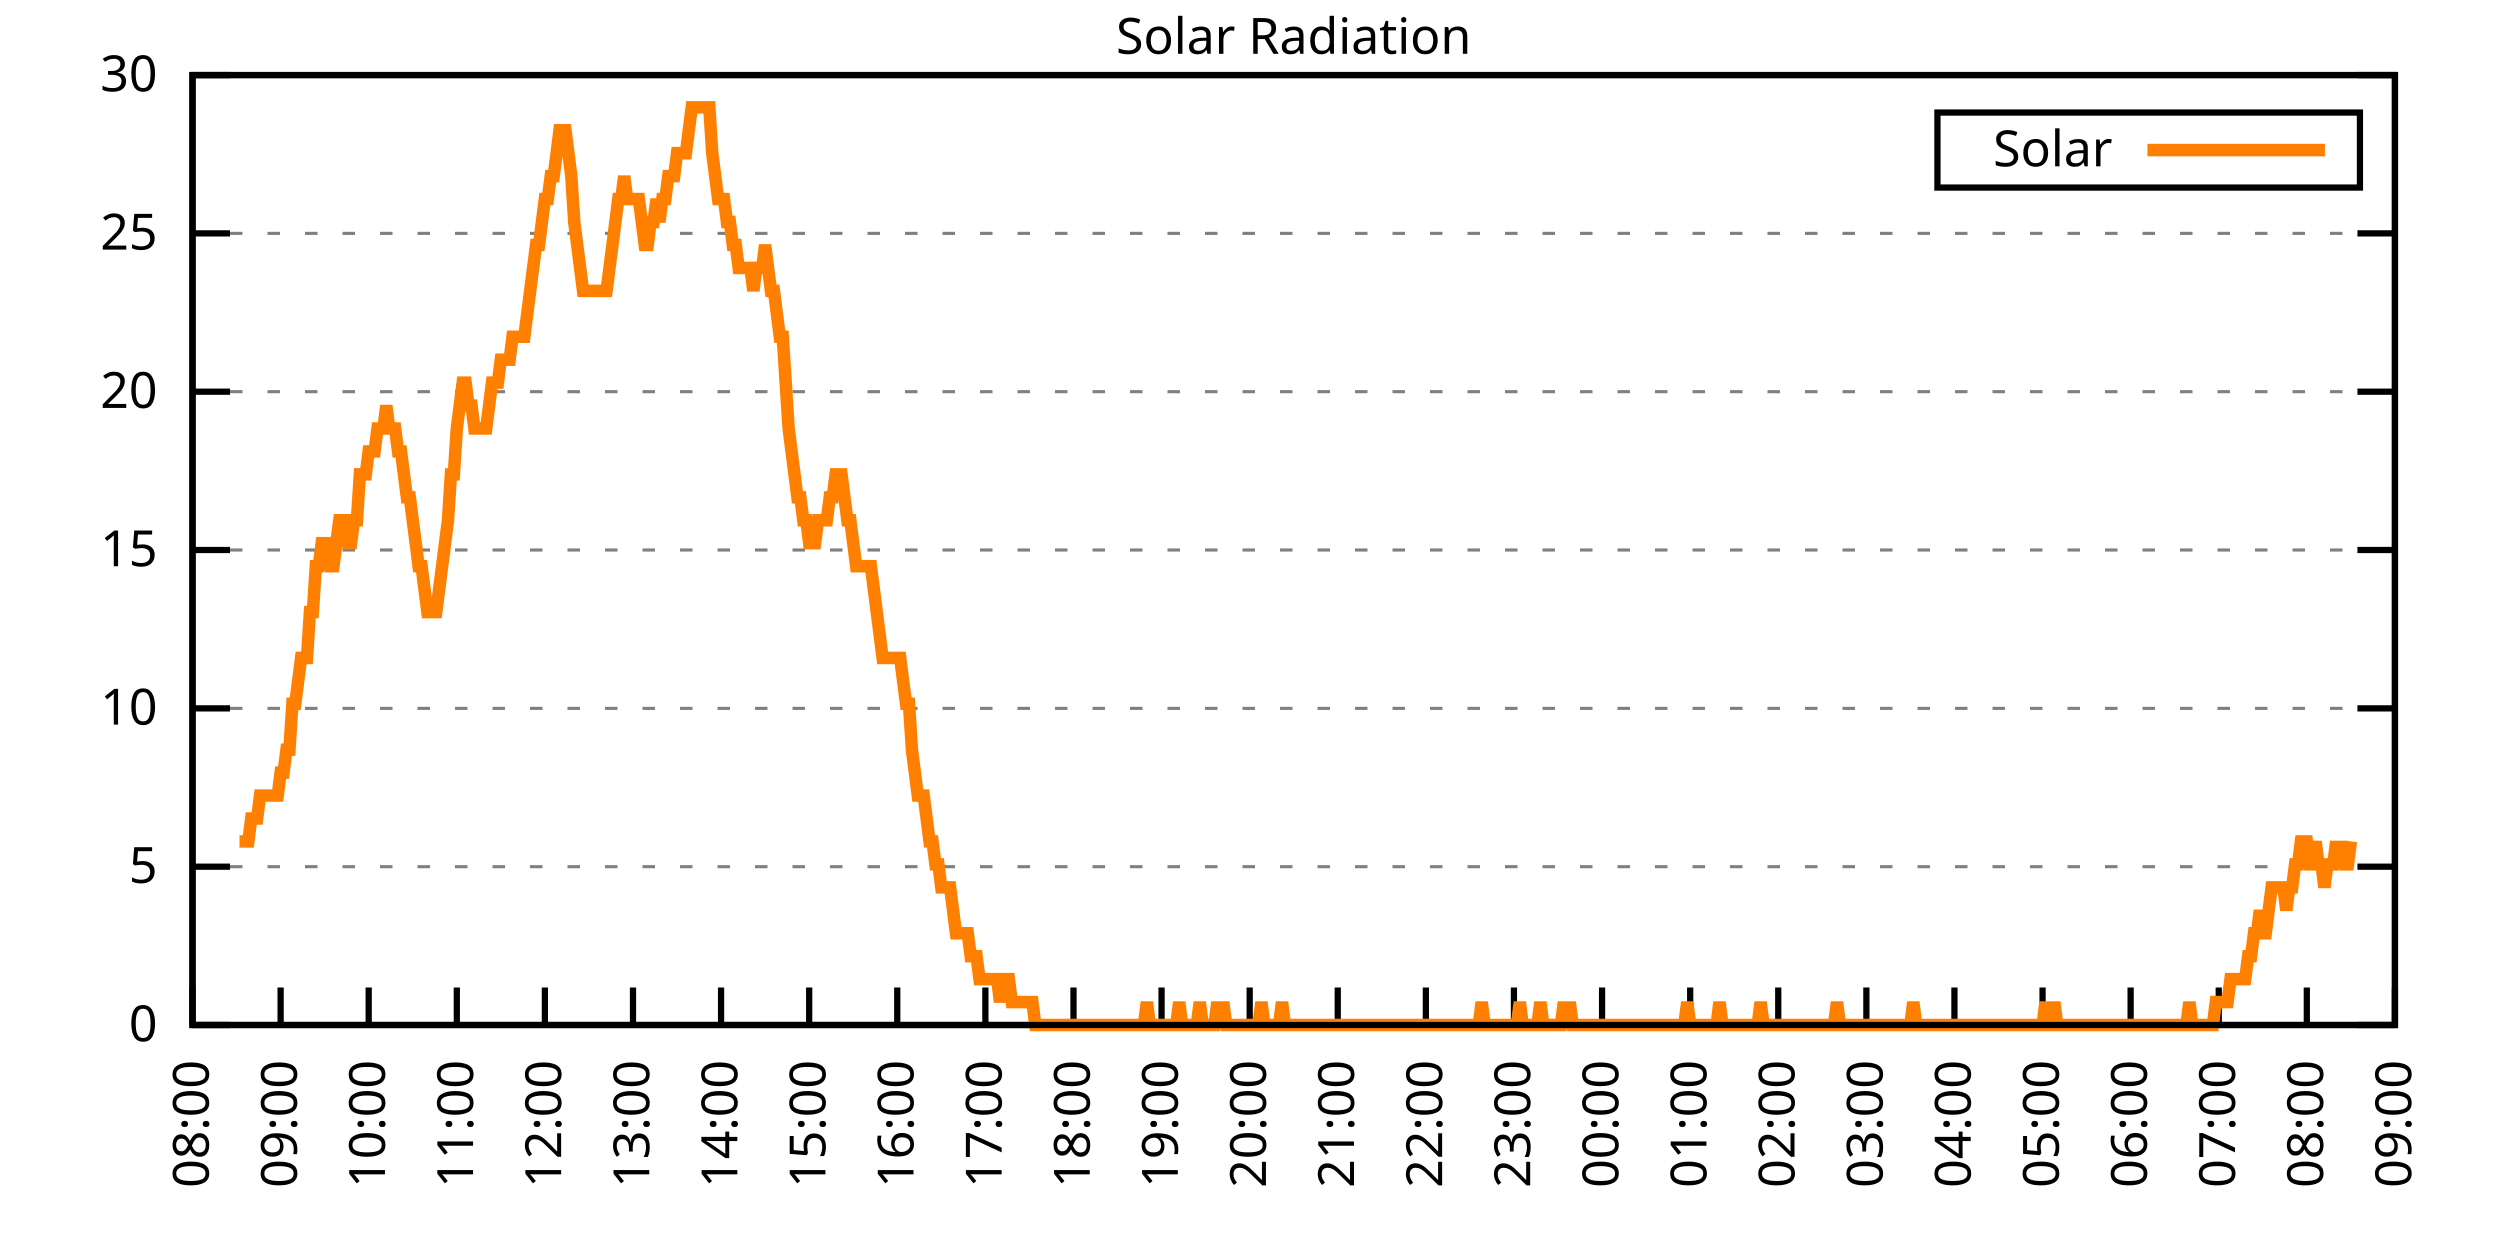
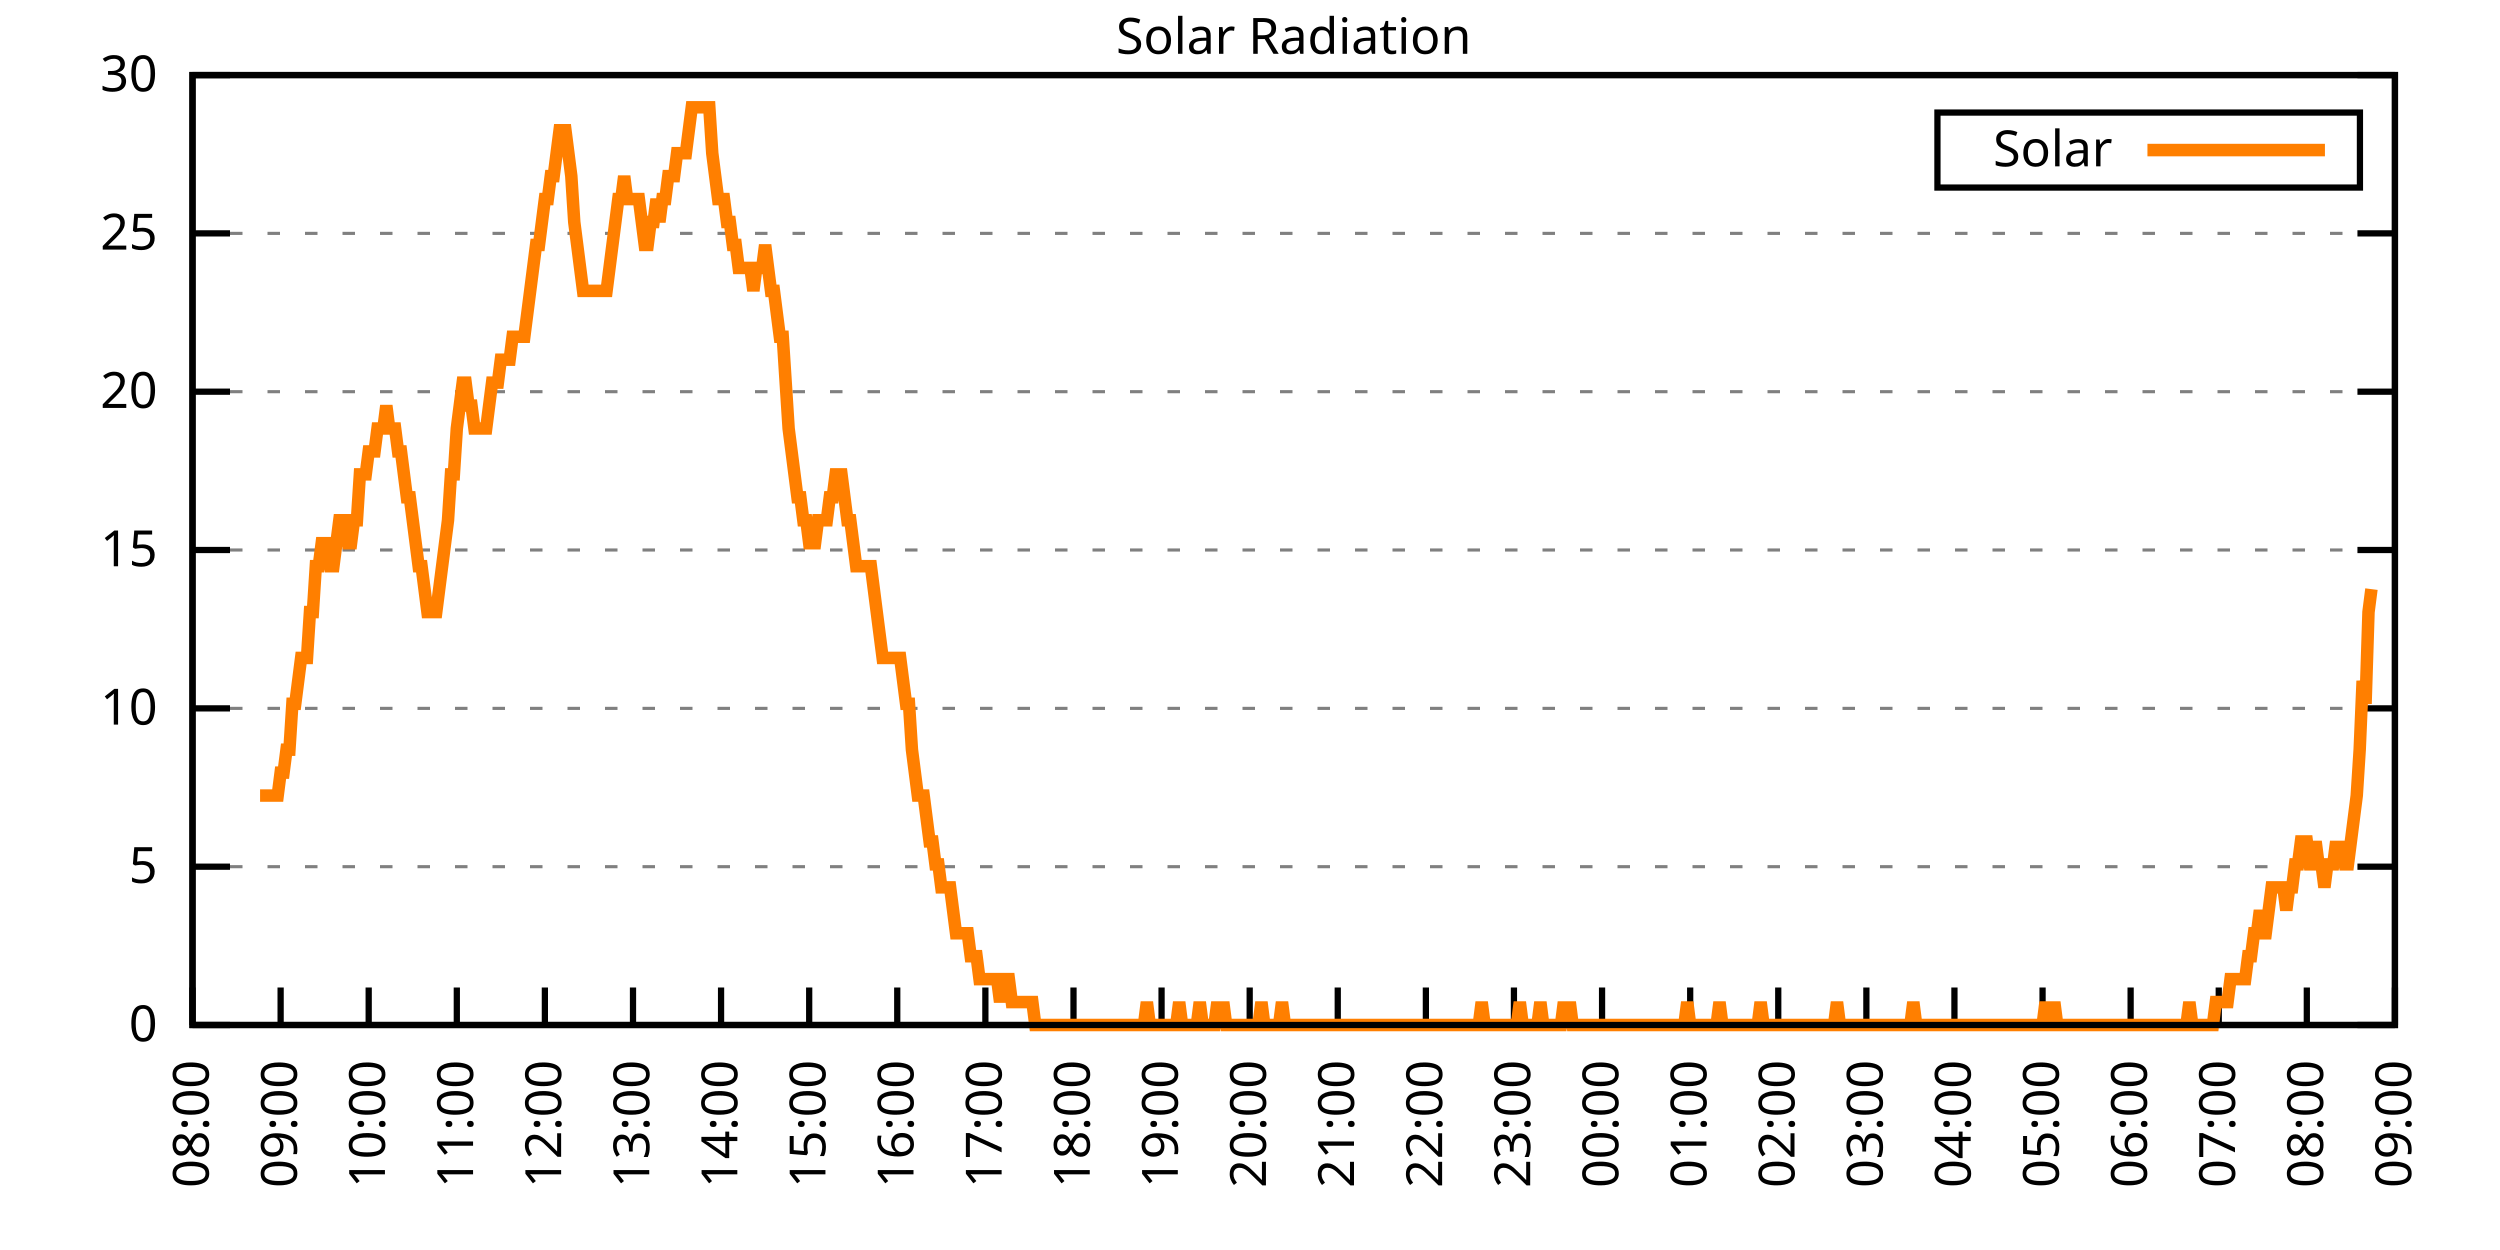
<svg xmlns="http://www.w3.org/2000/svg" xmlns:xlink="http://www.w3.org/1999/xlink" width="400" height="200" viewBox="0 0 400 200">
  <g id="gnuplot_canvas">
    <rect x="0" y="0" width="400" height="200" fill="none" />
    <defs>
      <circle id="gpDot" r="0.5" stroke-width="0.5" stroke="currentColor" />
      <path id="gpPt0" stroke-width="0.333" stroke="currentColor" d="M-1,0 h2 M0,-1 v2" />
      <path id="gpPt1" stroke-width="0.333" stroke="currentColor" d="M-1,-1 L1,1 M1,-1 L-1,1" />
      <path id="gpPt2" stroke-width="0.333" stroke="currentColor" d="M-1,0 L1,0 M0,-1 L0,1 M-1,-1 L1,1 M-1,1 L1,-1" />
      <rect id="gpPt3" stroke-width="0.333" stroke="currentColor" x="-1" y="-1" width="2" height="2" />
      <rect id="gpPt4" stroke-width="0.333" stroke="currentColor" fill="currentColor" x="-1" y="-1" width="2" height="2" />
      <circle id="gpPt5" stroke-width="0.333" stroke="currentColor" cx="0" cy="0" r="1" />
      <use xlink:href="#gpPt5" id="gpPt6" fill="currentColor" stroke="none" />
      <path id="gpPt7" stroke-width="0.333" stroke="currentColor" d="M0,-1.33 L-1.33,0.67 L1.33,0.67 z" />
      <use xlink:href="#gpPt7" id="gpPt8" fill="currentColor" stroke="none" />
      <use xlink:href="#gpPt7" id="gpPt9" stroke="currentColor" transform="rotate(180)" />
      <use xlink:href="#gpPt9" id="gpPt10" fill="currentColor" stroke="none" />
      <use xlink:href="#gpPt3" id="gpPt11" stroke="currentColor" transform="rotate(45)" />
      <use xlink:href="#gpPt11" id="gpPt12" fill="currentColor" stroke="none" />
      <path id="gpPt13" stroke-width="0.333" stroke="currentColor" d="M0,1.330 L1.265,0.411 L0.782,-1.067 L-0.782,-1.076 L-1.265,0.411 z" />
      <use xlink:href="#gpPt13" id="gpPt14" fill="currentColor" stroke="none" />
      <filter id="textbox" filterUnits="objectBoundingBox" x="0" y="0" height="1" width="1">
        <feFlood flood-color="white" flood-opacity="1" result="bgnd" />
        <feComposite in="SourceGraphic" in2="bgnd" operator="atop" />
      </filter>
      <filter id="greybox" filterUnits="objectBoundingBox" x="0" y="0" height="1" width="1">
        <feFlood flood-color="lightgrey" flood-opacity="1" result="grey" />
        <feComposite in="SourceGraphic" in2="grey" operator="atop" />
      </filter>
    </defs>
    <g fill="none" color="white" stroke="currentColor" stroke-width="1.00" stroke-linecap="butt" stroke-linejoin="miter">
</g>
    <g fill="none" color="black" stroke="currentColor" stroke-width="1.00" stroke-linecap="butt" stroke-linejoin="miter">
      <g stroke="none" shape-rendering="crispEdges">
        <polygon fill="rgb(255, 255, 255)" points="30.80,164.00 383.18,164.00 383.18,12.02 30.80,12.02 " />
      </g>
    </g>
    <g fill="none" color="black" stroke="currentColor" stroke-width="1.00" stroke-linecap="butt" stroke-linejoin="miter">
</g>
    <g fill="none" color="black" stroke="black" stroke-width="0.50" stroke-linecap="butt" stroke-linejoin="miter">
</g>
    <g fill="none" color="gray" stroke="currentColor" stroke-width="0.50" stroke-linecap="butt" stroke-linejoin="miter">
      <path stroke="gray" stroke-dasharray="2,4" class="gridline" d="M30.80,164.00 L383.19,164.00  " />
    </g>
    <g fill="none" color="gray" stroke="gray" stroke-width="1.00" stroke-linecap="butt" stroke-linejoin="miter">
</g>
    <g fill="none" color="black" stroke="currentColor" stroke-width="1.00" stroke-linecap="butt" stroke-linejoin="miter">
      <path stroke="black" d="M30.80,164.00 L36.80,164.00 M383.19,164.00 L377.19,164.00  " />
      <g transform="translate(25.20,166.60)" stroke="none" fill="black" font-family="Sans" font-size="8.00" text-anchor="end">
        <text>
          <tspan font-family="Sans"> 0</tspan>
        </text>
      </g>
    </g>
    <g fill="none" color="black" stroke="currentColor" stroke-width="1.00" stroke-linecap="butt" stroke-linejoin="miter">
</g>
    <g fill="none" color="black" stroke="black" stroke-width="0.50" stroke-linecap="butt" stroke-linejoin="miter">
</g>
    <g fill="none" color="gray" stroke="currentColor" stroke-width="0.50" stroke-linecap="butt" stroke-linejoin="miter">
      <path stroke="gray" stroke-dasharray="2,4" class="gridline" d="M30.80,138.67 L383.19,138.67  " />
    </g>
    <g fill="none" color="gray" stroke="gray" stroke-width="1.00" stroke-linecap="butt" stroke-linejoin="miter">
</g>
    <g fill="none" color="black" stroke="currentColor" stroke-width="1.00" stroke-linecap="butt" stroke-linejoin="miter">
      <path stroke="black" d="M30.80,138.67 L36.80,138.67 M383.19,138.67 L377.19,138.67  " />
      <g transform="translate(25.20,141.27)" stroke="none" fill="black" font-family="Sans" font-size="8.00" text-anchor="end">
        <text>
          <tspan font-family="Sans"> 5</tspan>
        </text>
      </g>
    </g>
    <g fill="none" color="black" stroke="currentColor" stroke-width="1.00" stroke-linecap="butt" stroke-linejoin="miter">
</g>
    <g fill="none" color="black" stroke="black" stroke-width="0.50" stroke-linecap="butt" stroke-linejoin="miter">
</g>
    <g fill="none" color="gray" stroke="currentColor" stroke-width="0.50" stroke-linecap="butt" stroke-linejoin="miter">
      <path stroke="gray" stroke-dasharray="2,4" class="gridline" d="M30.80,113.34 L383.19,113.34  " />
    </g>
    <g fill="none" color="gray" stroke="gray" stroke-width="1.00" stroke-linecap="butt" stroke-linejoin="miter">
</g>
    <g fill="none" color="black" stroke="currentColor" stroke-width="1.00" stroke-linecap="butt" stroke-linejoin="miter">
      <path stroke="black" d="M30.80,113.34 L36.80,113.34 M383.19,113.34 L377.19,113.34  " />
      <g transform="translate(25.20,115.94)" stroke="none" fill="black" font-family="Sans" font-size="8.00" text-anchor="end">
        <text>
          <tspan font-family="Sans"> 10</tspan>
        </text>
      </g>
    </g>
    <g fill="none" color="black" stroke="currentColor" stroke-width="1.00" stroke-linecap="butt" stroke-linejoin="miter">
</g>
    <g fill="none" color="black" stroke="black" stroke-width="0.50" stroke-linecap="butt" stroke-linejoin="miter">
</g>
    <g fill="none" color="gray" stroke="currentColor" stroke-width="0.50" stroke-linecap="butt" stroke-linejoin="miter">
      <path stroke="gray" stroke-dasharray="2,4" class="gridline" d="M30.80,88.00 L383.19,88.00  " />
    </g>
    <g fill="none" color="gray" stroke="gray" stroke-width="1.00" stroke-linecap="butt" stroke-linejoin="miter">
</g>
    <g fill="none" color="black" stroke="currentColor" stroke-width="1.00" stroke-linecap="butt" stroke-linejoin="miter">
      <path stroke="black" d="M30.80,88.00 L36.80,88.00 M383.19,88.00 L377.19,88.00  " />
      <g transform="translate(25.20,90.60)" stroke="none" fill="black" font-family="Sans" font-size="8.00" text-anchor="end">
        <text>
          <tspan font-family="Sans"> 15</tspan>
        </text>
      </g>
    </g>
    <g fill="none" color="black" stroke="currentColor" stroke-width="1.00" stroke-linecap="butt" stroke-linejoin="miter">
</g>
    <g fill="none" color="black" stroke="black" stroke-width="0.50" stroke-linecap="butt" stroke-linejoin="miter">
</g>
    <g fill="none" color="gray" stroke="currentColor" stroke-width="0.50" stroke-linecap="butt" stroke-linejoin="miter">
      <path stroke="gray" stroke-dasharray="2,4" class="gridline" d="M30.80,62.67 L383.19,62.67  " />
    </g>
    <g fill="none" color="gray" stroke="gray" stroke-width="1.00" stroke-linecap="butt" stroke-linejoin="miter">
</g>
    <g fill="none" color="black" stroke="currentColor" stroke-width="1.00" stroke-linecap="butt" stroke-linejoin="miter">
      <path stroke="black" d="M30.80,62.67 L36.80,62.67 M383.19,62.67 L377.19,62.67  " />
      <g transform="translate(25.20,65.27)" stroke="none" fill="black" font-family="Sans" font-size="8.00" text-anchor="end">
        <text>
          <tspan font-family="Sans"> 20</tspan>
        </text>
      </g>
    </g>
    <g fill="none" color="black" stroke="currentColor" stroke-width="1.00" stroke-linecap="butt" stroke-linejoin="miter">
</g>
    <g fill="none" color="black" stroke="black" stroke-width="0.50" stroke-linecap="butt" stroke-linejoin="miter">
</g>
    <g fill="none" color="gray" stroke="currentColor" stroke-width="0.50" stroke-linecap="butt" stroke-linejoin="miter">
      <path stroke="gray" stroke-dasharray="2,4" class="gridline" d="M30.80,37.34 L383.19,37.34  " />
    </g>
    <g fill="none" color="gray" stroke="gray" stroke-width="1.00" stroke-linecap="butt" stroke-linejoin="miter">
</g>
    <g fill="none" color="black" stroke="currentColor" stroke-width="1.00" stroke-linecap="butt" stroke-linejoin="miter">
      <path stroke="black" d="M30.80,37.34 L36.80,37.34 M383.19,37.34 L377.19,37.34  " />
      <g transform="translate(25.20,39.94)" stroke="none" fill="black" font-family="Sans" font-size="8.00" text-anchor="end">
        <text>
          <tspan font-family="Sans"> 25</tspan>
        </text>
      </g>
    </g>
    <g fill="none" color="black" stroke="currentColor" stroke-width="1.00" stroke-linecap="butt" stroke-linejoin="miter">
</g>
    <g fill="none" color="black" stroke="black" stroke-width="0.50" stroke-linecap="butt" stroke-linejoin="miter">
</g>
    <g fill="none" color="gray" stroke="currentColor" stroke-width="0.50" stroke-linecap="butt" stroke-linejoin="miter">
      <path stroke="gray" stroke-dasharray="2,4" class="gridline" d="M30.80,12.01 L383.19,12.01  " />
    </g>
    <g fill="none" color="gray" stroke="gray" stroke-width="1.00" stroke-linecap="butt" stroke-linejoin="miter">
</g>
    <g fill="none" color="black" stroke="currentColor" stroke-width="1.00" stroke-linecap="butt" stroke-linejoin="miter">
      <path stroke="black" d="M30.80,12.01 L36.80,12.01 M383.19,12.01 L377.19,12.01  " />
      <g transform="translate(25.20,14.61)" stroke="none" fill="black" font-family="Sans" font-size="8.00" text-anchor="end">
        <text>
          <tspan font-family="Sans"> 30</tspan>
        </text>
      </g>
    </g>
    <g fill="none" color="black" stroke="currentColor" stroke-width="1.00" stroke-linecap="butt" stroke-linejoin="miter">
      <path stroke="black" d="M30.80,164.00 L30.80,158.00  " />
      <g transform="translate(33.40,169.60) rotate(270.00)" stroke="none" fill="black" font-family="Sans" font-size="8.00" text-anchor="end">
        <text>
          <tspan font-family="Sans">08:00</tspan>
        </text>
      </g>
    </g>
    <g fill="none" color="black" stroke="currentColor" stroke-width="1.00" stroke-linecap="butt" stroke-linejoin="miter">
      <path stroke="black" d="M44.90,164.00 L44.90,158.00  " />
      <g transform="translate(47.50,169.60) rotate(270.00)" stroke="none" fill="black" font-family="Sans" font-size="8.00" text-anchor="end">
        <text>
          <tspan font-family="Sans">09:00</tspan>
        </text>
      </g>
    </g>
    <g fill="none" color="black" stroke="currentColor" stroke-width="1.00" stroke-linecap="butt" stroke-linejoin="miter">
      <path stroke="black" d="M58.99,164.00 L58.99,158.00  " />
      <g transform="translate(61.59,169.60) rotate(270.00)" stroke="none" fill="black" font-family="Sans" font-size="8.00" text-anchor="end">
        <text>
          <tspan font-family="Sans">10:00</tspan>
        </text>
      </g>
    </g>
    <g fill="none" color="black" stroke="currentColor" stroke-width="1.00" stroke-linecap="butt" stroke-linejoin="miter">
      <path stroke="black" d="M73.09,164.00 L73.09,158.00  " />
      <g transform="translate(75.69,169.60) rotate(270.00)" stroke="none" fill="black" font-family="Sans" font-size="8.00" text-anchor="end">
        <text>
          <tspan font-family="Sans">11:00</tspan>
        </text>
      </g>
    </g>
    <g fill="none" color="black" stroke="currentColor" stroke-width="1.00" stroke-linecap="butt" stroke-linejoin="miter">
      <path stroke="black" d="M87.18,164.00 L87.18,158.00  " />
      <g transform="translate(89.78,169.60) rotate(270.00)" stroke="none" fill="black" font-family="Sans" font-size="8.00" text-anchor="end">
        <text>
          <tspan font-family="Sans">12:00</tspan>
        </text>
      </g>
    </g>
    <g fill="none" color="black" stroke="currentColor" stroke-width="1.00" stroke-linecap="butt" stroke-linejoin="miter">
      <path stroke="black" d="M101.28,164.00 L101.28,158.00  " />
      <g transform="translate(103.88,169.60) rotate(270.00)" stroke="none" fill="black" font-family="Sans" font-size="8.00" text-anchor="end">
        <text>
          <tspan font-family="Sans">13:00</tspan>
        </text>
      </g>
    </g>
    <g fill="none" color="black" stroke="currentColor" stroke-width="1.00" stroke-linecap="butt" stroke-linejoin="miter">
      <path stroke="black" d="M115.37,164.00 L115.37,158.00  " />
      <g transform="translate(117.97,169.60) rotate(270.00)" stroke="none" fill="black" font-family="Sans" font-size="8.00" text-anchor="end">
        <text>
          <tspan font-family="Sans">14:00</tspan>
        </text>
      </g>
    </g>
    <g fill="none" color="black" stroke="currentColor" stroke-width="1.00" stroke-linecap="butt" stroke-linejoin="miter">
      <path stroke="black" d="M129.47,164.00 L129.47,158.00  " />
      <g transform="translate(132.07,169.60) rotate(270.00)" stroke="none" fill="black" font-family="Sans" font-size="8.00" text-anchor="end">
        <text>
          <tspan font-family="Sans">15:00</tspan>
        </text>
      </g>
    </g>
    <g fill="none" color="black" stroke="currentColor" stroke-width="1.00" stroke-linecap="butt" stroke-linejoin="miter">
      <path stroke="black" d="M143.56,164.00 L143.56,158.00  " />
      <g transform="translate(146.16,169.60) rotate(270.00)" stroke="none" fill="black" font-family="Sans" font-size="8.00" text-anchor="end">
        <text>
          <tspan font-family="Sans">16:00</tspan>
        </text>
      </g>
    </g>
    <g fill="none" color="black" stroke="currentColor" stroke-width="1.00" stroke-linecap="butt" stroke-linejoin="miter">
      <path stroke="black" d="M157.66,164.00 L157.66,158.00  " />
      <g transform="translate(160.26,169.60) rotate(270.00)" stroke="none" fill="black" font-family="Sans" font-size="8.00" text-anchor="end">
        <text>
          <tspan font-family="Sans">17:00</tspan>
        </text>
      </g>
    </g>
    <g fill="none" color="black" stroke="currentColor" stroke-width="1.00" stroke-linecap="butt" stroke-linejoin="miter">
      <path stroke="black" d="M171.76,164.00 L171.76,158.00  " />
      <g transform="translate(174.36,169.60) rotate(270.00)" stroke="none" fill="black" font-family="Sans" font-size="8.00" text-anchor="end">
        <text>
          <tspan font-family="Sans">18:00</tspan>
        </text>
      </g>
    </g>
    <g fill="none" color="black" stroke="currentColor" stroke-width="1.00" stroke-linecap="butt" stroke-linejoin="miter">
      <path stroke="black" d="M185.85,164.00 L185.85,158.00  " />
      <g transform="translate(188.45,169.60) rotate(270.00)" stroke="none" fill="black" font-family="Sans" font-size="8.00" text-anchor="end">
        <text>
          <tspan font-family="Sans">19:00</tspan>
        </text>
      </g>
    </g>
    <g fill="none" color="black" stroke="currentColor" stroke-width="1.00" stroke-linecap="butt" stroke-linejoin="miter">
      <path stroke="black" d="M199.95,164.00 L199.95,158.00  " />
      <g transform="translate(202.55,169.60) rotate(270.00)" stroke="none" fill="black" font-family="Sans" font-size="8.00" text-anchor="end">
        <text>
          <tspan font-family="Sans">20:00</tspan>
        </text>
      </g>
    </g>
    <g fill="none" color="black" stroke="currentColor" stroke-width="1.00" stroke-linecap="butt" stroke-linejoin="miter">
      <path stroke="black" d="M214.04,164.00 L214.04,158.00  " />
      <g transform="translate(216.64,169.60) rotate(270.00)" stroke="none" fill="black" font-family="Sans" font-size="8.00" text-anchor="end">
        <text>
          <tspan font-family="Sans">21:00</tspan>
        </text>
      </g>
    </g>
    <g fill="none" color="black" stroke="currentColor" stroke-width="1.00" stroke-linecap="butt" stroke-linejoin="miter">
      <path stroke="black" d="M228.14,164.00 L228.14,158.00  " />
      <g transform="translate(230.74,169.60) rotate(270.00)" stroke="none" fill="black" font-family="Sans" font-size="8.00" text-anchor="end">
        <text>
          <tspan font-family="Sans">22:00</tspan>
        </text>
      </g>
    </g>
    <g fill="none" color="black" stroke="currentColor" stroke-width="1.00" stroke-linecap="butt" stroke-linejoin="miter">
      <path stroke="black" d="M242.23,164.00 L242.23,158.00  " />
      <g transform="translate(244.83,169.60) rotate(270.00)" stroke="none" fill="black" font-family="Sans" font-size="8.00" text-anchor="end">
        <text>
          <tspan font-family="Sans">23:00</tspan>
        </text>
      </g>
    </g>
    <g fill="none" color="black" stroke="currentColor" stroke-width="1.00" stroke-linecap="butt" stroke-linejoin="miter">
      <path stroke="black" d="M256.33,164.00 L256.33,158.00  " />
      <g transform="translate(258.93,169.60) rotate(270.00)" stroke="none" fill="black" font-family="Sans" font-size="8.00" text-anchor="end">
        <text>
          <tspan font-family="Sans">00:00</tspan>
        </text>
      </g>
    </g>
    <g fill="none" color="black" stroke="currentColor" stroke-width="1.00" stroke-linecap="butt" stroke-linejoin="miter">
      <path stroke="black" d="M270.43,164.00 L270.43,158.00  " />
      <g transform="translate(273.03,169.60) rotate(270.00)" stroke="none" fill="black" font-family="Sans" font-size="8.00" text-anchor="end">
        <text>
          <tspan font-family="Sans">01:00</tspan>
        </text>
      </g>
    </g>
    <g fill="none" color="black" stroke="currentColor" stroke-width="1.00" stroke-linecap="butt" stroke-linejoin="miter">
      <path stroke="black" d="M284.52,164.00 L284.52,158.00  " />
      <g transform="translate(287.12,169.60) rotate(270.00)" stroke="none" fill="black" font-family="Sans" font-size="8.00" text-anchor="end">
        <text>
          <tspan font-family="Sans">02:00</tspan>
        </text>
      </g>
    </g>
    <g fill="none" color="black" stroke="currentColor" stroke-width="1.00" stroke-linecap="butt" stroke-linejoin="miter">
      <path stroke="black" d="M298.62,164.00 L298.62,158.00  " />
      <g transform="translate(301.22,169.60) rotate(270.00)" stroke="none" fill="black" font-family="Sans" font-size="8.00" text-anchor="end">
        <text>
          <tspan font-family="Sans">03:00</tspan>
        </text>
      </g>
    </g>
    <g fill="none" color="black" stroke="currentColor" stroke-width="1.00" stroke-linecap="butt" stroke-linejoin="miter">
      <path stroke="black" d="M312.71,164.00 L312.71,158.00  " />
      <g transform="translate(315.31,169.60) rotate(270.00)" stroke="none" fill="black" font-family="Sans" font-size="8.00" text-anchor="end">
        <text>
          <tspan font-family="Sans">04:00</tspan>
        </text>
      </g>
    </g>
    <g fill="none" color="black" stroke="currentColor" stroke-width="1.00" stroke-linecap="butt" stroke-linejoin="miter">
      <path stroke="black" d="M326.81,164.00 L326.81,158.00  " />
      <g transform="translate(329.41,169.60) rotate(270.00)" stroke="none" fill="black" font-family="Sans" font-size="8.00" text-anchor="end">
        <text>
          <tspan font-family="Sans">05:00</tspan>
        </text>
      </g>
    </g>
    <g fill="none" color="black" stroke="currentColor" stroke-width="1.00" stroke-linecap="butt" stroke-linejoin="miter">
      <path stroke="black" d="M340.90,164.00 L340.90,158.00  " />
      <g transform="translate(343.50,169.60) rotate(270.00)" stroke="none" fill="black" font-family="Sans" font-size="8.00" text-anchor="end">
        <text>
          <tspan font-family="Sans">06:00</tspan>
        </text>
      </g>
    </g>
    <g fill="none" color="black" stroke="currentColor" stroke-width="1.00" stroke-linecap="butt" stroke-linejoin="miter">
      <path stroke="black" d="M355.00,164.00 L355.00,158.00  " />
      <g transform="translate(357.60,169.60) rotate(270.00)" stroke="none" fill="black" font-family="Sans" font-size="8.00" text-anchor="end">
        <text>
          <tspan font-family="Sans">07:00</tspan>
        </text>
      </g>
    </g>
    <g fill="none" color="black" stroke="currentColor" stroke-width="1.00" stroke-linecap="butt" stroke-linejoin="miter">
      <path stroke="black" d="M369.09,164.00 L369.09,158.00  " />
      <g transform="translate(371.69,169.60) rotate(270.00)" stroke="none" fill="black" font-family="Sans" font-size="8.00" text-anchor="end">
        <text>
          <tspan font-family="Sans">08:00</tspan>
        </text>
      </g>
    </g>
    <g fill="none" color="black" stroke="currentColor" stroke-width="1.00" stroke-linecap="butt" stroke-linejoin="miter">
      <path stroke="black" d="M383.19,164.00 L383.19,158.00  " />
      <g transform="translate(385.79,169.60) rotate(270.00)" stroke="none" fill="black" font-family="Sans" font-size="8.00" text-anchor="end">
        <text>
          <tspan font-family="Sans">09:00</tspan>
        </text>
      </g>
    </g>
    <g fill="none" color="black" stroke="currentColor" stroke-width="1.00" stroke-linecap="butt" stroke-linejoin="miter">
</g>
    <g fill="none" color="black" stroke="currentColor" stroke-width="1.00" stroke-linecap="butt" stroke-linejoin="miter">
      <path stroke="black" d="M30.80,12.01 L30.80,164.00 L383.19,164.00 L383.19,12.01 L30.80,12.01 Z  " />
    </g>
    <g fill="none" color="black" stroke="currentColor" stroke-width="1.00" stroke-linecap="butt" stroke-linejoin="miter">
</g>
    <g fill="none" color="black" stroke="currentColor" stroke-width="1.00" stroke-linecap="butt" stroke-linejoin="miter">
      <path stroke="black" d="M309.99,30.01 L309.99,18.01 L377.59,18.01 L377.59,30.01 L309.99,30.01 Z  " />
    </g>
    <g id="Solar_Radiation_plot_1">
      <g fill="none" color="white" stroke="black" stroke-width="2.00" stroke-linecap="butt" stroke-linejoin="miter">
</g>
      <g fill="none" color="black" stroke="currentColor" stroke-width="2.00" stroke-linecap="butt" stroke-linejoin="miter">
        <g transform="translate(337.99,26.61)" stroke="none" fill="black" font-family="Sans" font-size="8.00" text-anchor="end">
          <text>
            <tspan font-family="Sans">Solar</tspan>
          </text>
        </g>
      </g>
      <g fill="none" color="black" stroke="currentColor" stroke-width="2.00" stroke-linecap="butt" stroke-linejoin="miter">
-         <path stroke="rgb(255, 127,   0)" d="M343.59,24.01 L371.99,24.01 M38.32,134.63 L38.79,134.63 L39.26,134.63 L39.73,134.63 L40.20,130.96 L40.67,130.96   L41.14,130.96 L41.61,127.29 L42.08,127.29 L42.55,127.29 L43.02,127.29 L43.49,127.29 L43.96,127.29 L44.43,127.29   L44.90,123.62 L45.37,123.62 L45.84,119.95 L46.31,119.95 L46.78,112.61 L47.24,112.61 L47.71,108.94 L48.18,105.27   L48.65,105.27 L49.12,105.27 L49.59,97.93 L50.06,97.93 L50.53,90.59 L51.00,90.59 L51.47,86.91 L51.94,86.91   L52.41,86.91 L52.88,90.59 L53.35,90.59 L53.82,86.91 L54.29,83.24 L54.76,83.24 L55.23,83.24 L55.70,86.91   L56.17,86.91 L56.64,83.24 L57.11,83.24 L57.58,75.90 L58.05,75.90 L58.52,75.90 L58.99,72.23 L59.46,72.23   L59.93,72.23 L60.40,68.56 L60.87,68.56 L61.34,68.56 L61.81,64.89 L62.28,68.56 L62.75,68.56 L63.22,68.56   L63.69,72.23 L64.16,72.23 L64.63,75.90 L65.10,79.57 L65.57,79.57 L66.04,83.24 L66.51,86.91 L66.98,90.59   L67.45,90.59 L67.92,94.26 L68.39,97.93 L68.86,97.93 L69.33,97.93 L69.80,97.93 L70.27,94.26 L70.74,90.59   L71.21,86.91 L71.68,83.24 L72.15,75.90 L72.62,75.90 L73.09,68.56 L73.56,64.89 L74.03,61.22 L74.50,61.22   L74.97,64.89 L75.44,64.89 L75.91,68.56 L76.38,68.56 L76.85,68.56 L77.32,68.56 L77.79,68.56 L78.26,64.89   L78.73,61.22 L79.19,61.22 L79.66,61.22 L80.13,57.55 L80.60,57.55 L81.07,57.55 L81.54,57.55 L82.01,53.88   L82.48,53.88 L82.95,53.88 L83.42,53.88 L83.89,53.88 L84.36,50.21 L84.83,46.54 L85.30,42.87 L85.77,39.19   L86.24,39.19 L86.71,35.52 L87.18,31.85 L87.65,31.85 L88.12,28.18 L88.59,28.18 L89.06,24.51 L89.53,20.84   L90.00,20.84 L90.47,20.84 L90.94,24.51 L91.41,28.18 L91.88,35.52 L92.35,39.19 L92.82,42.87 L93.29,46.54   L93.76,46.54 L94.23,46.54 L94.70,46.54 L95.17,46.54 L95.64,46.54 L96.11,46.54 L96.58,46.54 L97.05,46.54   L97.52,42.87 L97.99,39.19 L98.46,35.52 L98.93,31.85 L99.40,31.85 L99.87,28.18 L100.34,31.85 L100.81,31.85   L101.28,31.85 L101.75,31.85 L102.22,31.85 L102.69,35.52 L103.16,39.19 L103.63,39.19 L104.10,35.52 L104.57,35.52   L105.04,31.85 L105.51,35.52 L105.98,31.85 L106.45,31.85 L106.92,28.18 L107.39,28.18 L107.86,28.18 L108.33,24.51   L108.80,24.51 L109.27,24.51 L109.74,24.51 L110.21,20.84 L110.68,17.17 L111.14,17.17 L111.61,17.17 L112.08,17.17   L112.55,17.17 L113.02,17.17 L113.49,17.17 L113.96,24.51 L114.43,28.18 L114.90,31.85 L115.37,31.85 L115.84,31.85   L116.31,35.52 L116.78,35.52 L117.25,39.19 L117.72,39.19 L118.19,42.87 L118.66,42.87 L119.13,42.87 L119.60,42.87   L120.07,42.87 L120.54,46.54 L121.01,42.87 L121.48,42.87 L121.95,42.87 L122.42,39.19 L122.89,42.87 L123.36,46.54   L123.83,46.54 L124.30,50.21 L124.77,53.88 L125.24,53.88 L125.71,61.22 L126.18,68.56 L126.65,72.23 L127.12,75.90   L127.59,79.57 L128.06,79.57 L128.53,83.24 L129.00,83.24 L129.47,86.91 L129.94,86.91 L130.41,86.91 L130.88,83.24   L131.35,83.24 L131.82,83.24 L132.29,83.24 L132.76,79.57 L133.23,79.57 L133.70,75.90 L134.17,75.90 L134.64,75.90   L135.11,79.57 L135.58,83.24 L136.05,83.24 L136.52,86.91 L136.99,90.59 L137.46,90.59 L137.93,90.59 L138.40,90.59   L138.87,90.59 L139.34,90.59 L139.81,94.26 L140.28,97.93 L140.75,101.60 L141.22,105.27 L141.69,105.27 L142.16,105.27   L142.63,105.27 L143.09,105.27 L143.56,105.27 L144.03,105.27 L144.50,108.94 L144.97,112.61 L145.44,112.61 L145.91,119.95   L146.38,123.62 L146.85,127.29 L147.32,127.29 L147.79,127.29 L148.26,130.96 L148.73,134.63 L149.20,134.63 L149.67,138.30   L150.14,138.30 L150.61,141.98 L151.08,141.98 L151.55,141.98 L152.02,141.98 L152.49,145.65 L152.96,149.32 L153.43,149.32   L153.90,149.32 L154.37,149.32 L154.84,149.32 L155.31,152.99 L155.78,152.99 L156.25,152.99 L156.72,156.66 L157.19,156.66   L157.66,156.66 L158.13,156.66 L158.60,156.66 L159.07,156.66 L159.54,156.66 L160.01,160.33 L160.48,156.66 L160.95,156.66   L161.42,156.66 L161.89,160.33 L162.36,160.33 L162.83,160.33 L163.30,160.33 L163.77,160.33 L164.24,160.33 L164.71,160.33   L165.18,160.33 L165.65,164.00 L166.12,164.00 L166.59,164.00 L167.06,164.00 L167.53,164.00 L168.00,164.00 L168.47,164.00   L168.94,164.00 L169.41,164.00 L169.88,164.00 L170.35,164.00 L170.82,164.00 L171.29,164.00 L171.76,164.00 L172.23,164.00   L172.70,164.00 L173.17,164.00 L173.64,164.00 L174.11,164.00 L174.58,164.00 L175.04,164.00 L175.51,164.00 L175.98,164.00   L176.45,164.00 L176.92,164.00 L177.39,164.00 L177.86,164.00 L178.33,164.00 L178.80,164.00 L179.27,164.00 L179.74,164.00   L180.21,164.00 L180.68,164.00 L181.15,164.00 L181.62,164.00 L182.09,164.00 L182.56,164.00 L183.03,164.00 L183.50,160.33   L183.97,164.00 L184.44,164.00 L184.91,164.00 L185.38,164.00 L185.85,164.00 L186.32,164.00 L186.79,164.00 L187.26,164.00   L187.73,164.00 L188.20,164.00 L188.67,160.33 L189.14,164.00 L189.61,164.00 L190.08,164.00 L190.55,164.00 L191.02,164.00   L191.49,164.00 L191.96,160.33 L192.43,164.00 L192.90,164.00 L193.37,164.00 L193.84,164.00 L194.31,164.00 L194.78,160.33   L195.25,164.00 L195.72,160.33 L196.19,164.00 L196.66,164.00 L197.13,164.00 L197.60,164.00 L198.07,164.00 L198.54,164.00   L199.01,164.00 L199.48,164.00 L199.95,164.00 L200.42,164.00 L200.89,164.00 L201.36,164.00 L201.83,160.33 L202.30,164.00   L202.77,164.00 L203.24,164.00 L203.71,164.00 L204.18,164.00 L204.65,164.00 L205.12,160.33 L205.59,164.00 L206.06,164.00   L206.53,164.00 L207.00,164.00 L207.46,164.00 L207.93,164.00 L208.40,164.00 L208.87,164.00 L209.34,164.00 L209.81,164.00   L210.28,164.00 L210.75,164.00 L211.22,164.00 L211.69,164.00 L212.16,164.00 L212.63,164.00 L213.10,164.00 L213.57,164.00   L214.04,164.00 L214.51,164.00 L214.98,164.00 L215.45,164.00 L215.92,164.00 L216.39,164.00 L216.86,164.00 L217.33,164.00   L217.80,164.00 L218.27,164.00 L218.74,164.00 L219.21,164.00 L219.68,164.00 L220.15,164.00 L220.62,164.00 L221.09,164.00   L221.56,164.00 L222.03,164.00 L222.50,164.00 L222.97,164.00 L223.44,164.00 L223.91,164.00 L224.38,164.00 L224.85,164.00   L225.32,164.00 L225.79,164.00 L226.26,164.00 L226.73,164.00 L227.20,164.00 L227.67,164.00 L228.14,164.00 L228.61,164.00   L229.08,164.00 L229.55,164.00 L230.02,164.00 L230.49,164.00 L230.96,164.00 L231.43,164.00 L231.90,164.00 L232.37,164.00   L232.84,164.00 L233.31,164.00 L233.78,164.00 L234.25,164.00 L234.72,164.00 L235.19,164.00 L235.66,164.00 L236.13,164.00   L236.60,164.00 L237.07,160.33 L237.54,164.00 L238.01,164.00 L238.48,164.00 L238.95,164.00 L239.41,164.00 L239.88,164.00   L240.35,164.00 L240.82,164.00 L241.29,164.00 L241.76,164.00 L242.23,164.00 L242.70,164.00 L243.17,160.33 L243.64,164.00   L244.11,164.00 L244.58,164.00 L245.05,164.00 L245.52,164.00 L245.99,164.00 L246.46,160.33 L246.93,164.00 L247.40,164.00   L247.87,164.00 L248.34,164.00 L248.81,164.00 L249.28,164.00 L249.75,164.00 L250.22,160.33 L250.69,164.00 L251.16,160.33   L251.63,164.00 L252.10,164.00 L252.57,164.00 L253.04,164.00 L253.51,164.00 L253.98,164.00 L254.45,164.00 L254.92,164.00   L255.39,164.00 L255.86,164.00 L256.33,164.00 L256.80,164.00 L257.27,164.00 L257.74,164.00 L258.21,164.00 L258.68,164.00   L259.15,164.00 L259.62,164.00 L260.09,164.00 L260.56,164.00 L261.03,164.00 L261.50,164.00 L261.97,164.00 L262.44,164.00   L262.91,164.00 L263.38,164.00 L263.85,164.00 L264.32,164.00 L264.79,164.00 L265.26,164.00 L265.73,164.00 L266.20,164.00   L266.67,164.00 L267.14,164.00 L267.61,164.00 L268.08,164.00 L268.55,164.00 L269.02,164.00 L269.49,164.00 L269.96,160.33   L270.43,164.00 L270.90,164.00 L271.36,164.00 L271.83,164.00 L272.30,164.00 L272.77,164.00 L273.24,164.00 L273.71,164.00   L274.18,164.00 L274.65,164.00 L275.12,160.33 L275.59,164.00 L276.06,164.00 L276.53,164.00 L277.00,164.00 L277.47,164.00   L277.94,164.00 L278.41,164.00 L278.88,164.00 L279.35,164.00 L279.82,164.00 L280.29,164.00 L280.76,164.00 L281.23,164.00   L281.70,160.33 L282.17,164.00 L282.64,164.00 L283.11,164.00 L283.58,164.00 L284.05,164.00 L284.52,164.00 L284.99,164.00   L285.46,164.00 L285.93,164.00 L286.40,164.00 L286.87,164.00 L287.34,164.00 L287.81,164.00 L288.28,164.00 L288.75,164.00   L289.22,164.00 L289.69,164.00 L290.16,164.00 L290.63,164.00 L291.10,164.00 L291.57,164.00 L292.04,164.00 L292.51,164.00   L292.98,164.00 L293.45,164.00 L293.92,160.33 L294.39,164.00 L294.86,164.00 L295.33,164.00 L295.80,164.00 L296.27,164.00   L296.74,164.00 L297.21,164.00 L297.68,164.00 L298.15,164.00 L298.62,164.00 L299.09,164.00 L299.56,164.00 L300.03,164.00   L300.50,164.00 L300.97,164.00 L301.44,164.00 L301.91,164.00 L302.38,164.00 L302.85,164.00 L303.31,164.00 L303.78,164.00   L304.25,164.00 L304.72,164.00 L305.19,164.00 L305.66,164.00 L306.13,160.33 L306.60,164.00 L307.07,164.00 L307.54,164.00   L308.01,164.00 L308.48,164.00 L308.95,164.00 L309.42,164.00 L309.89,164.00 L310.36,164.00 L310.83,164.00 L311.30,164.00   L311.77,164.00 L312.24,164.00 L312.71,164.00 L313.18,164.00 L313.65,164.00 L314.12,164.00 L314.59,164.00 L315.06,164.00   L315.53,164.00 L316.00,164.00 L316.47,164.00 L316.94,164.00 L317.41,164.00 L317.88,164.00 L318.35,164.00 L318.82,164.00   L319.29,164.00 L319.76,164.00 L320.23,164.00 L320.70,164.00 L321.17,164.00 L321.64,164.00 L322.11,164.00 L322.58,164.00   L323.05,164.00 L323.52,164.00 L323.99,164.00 L324.46,164.00 L324.93,164.00 L325.40,164.00 L325.87,164.00 L326.34,164.00   L326.81,164.00 L327.28,160.33 L327.75,164.00 L328.22,164.00 L328.69,160.33 L329.16,164.00 L329.63,164.00 L330.10,164.00   L330.57,164.00 L331.04,164.00 L331.51,164.00 L331.98,164.00 L332.45,164.00 L332.92,164.00 L333.39,164.00 L333.86,164.00   L334.33,164.00 L334.80,164.00 L335.26,164.00 L335.73,164.00 L336.20,164.00 L336.67,164.00 L337.14,164.00 L337.61,164.00   L338.08,164.00 L338.55,164.00 L339.02,164.00 L339.49,164.00 L339.96,164.00 L340.43,164.00 L340.90,164.00 L341.37,164.00   L341.84,164.00 L342.31,164.00 L342.78,164.00 L343.25,164.00 L343.72,164.00 L344.19,164.00 L344.66,164.00 L345.13,164.00   L345.60,164.00 L346.07,164.00 L346.54,164.00 L347.01,164.00 L347.48,164.00 L347.95,164.00 L348.42,164.00 L348.89,164.00   L349.36,164.00 L349.83,164.00 L350.30,160.33 L350.77,164.00 L351.24,164.00 L351.71,164.00 L352.18,164.00 L352.65,164.00   L353.12,164.00 L353.59,164.00 L354.06,164.00 L354.53,160.33 L355.00,160.33 L355.47,160.33 L355.94,160.33 L356.41,160.33   L356.88,156.66 L357.35,156.66 L357.82,156.66 L358.29,156.66 L358.76,156.66 L359.23,156.66 L359.70,152.99 L360.17,152.99   L360.64,149.32 L361.11,149.32 L361.58,145.65 L362.05,149.32 L362.52,149.32 L362.99,145.65 L363.46,141.98 L363.93,141.98   L364.40,141.98 L364.87,141.98 L365.34,141.98 L365.81,145.65 L366.28,141.98 L366.75,141.98 L367.21,138.30 L367.68,138.30   L368.15,134.63 L368.62,134.63 L369.09,134.63 L369.56,138.30 L370.03,138.30 L370.50,134.63 L370.97,138.30 L371.44,138.30   L371.91,141.98 L372.38,138.30 L372.85,138.30 L373.32,138.30 L373.79,134.63 L374.26,138.30 L374.73,134.63 L375.20,138.30   L375.67,138.30 L376.14,134.63  " />
+         <path stroke="rgb(255, 127,   0)" d="M343.59,24.01 L371.99,24.01 M41.61,127.29 L42.08,127.29 L42.55,127.29 L43.02,127.29 L43.49,127.29 L43.96,127.29   L44.43,127.29 L44.90,123.62 L45.37,123.62 L45.84,119.95 L46.31,119.95 L46.78,112.61 L47.24,112.61 L47.71,108.94   L48.18,105.27 L48.65,105.27 L49.12,105.27 L49.59,97.93 L50.06,97.93 L50.53,90.59 L51.00,90.59 L51.47,86.91   L51.94,86.91 L52.41,86.91 L52.88,90.59 L53.35,90.59 L53.82,86.91 L54.29,83.24 L54.76,83.24 L55.23,83.24   L55.70,86.91 L56.17,86.91 L56.64,83.24 L57.11,83.24 L57.58,75.90 L58.05,75.90 L58.52,75.90 L58.99,72.23   L59.46,72.23 L59.93,72.23 L60.40,68.56 L60.87,68.56 L61.34,68.56 L61.81,64.89 L62.28,68.56 L62.75,68.56   L63.22,68.56 L63.69,72.23 L64.16,72.23 L64.63,75.90 L65.10,79.57 L65.57,79.57 L66.04,83.24 L66.51,86.91   L66.98,90.59 L67.45,90.59 L67.92,94.26 L68.39,97.93 L68.86,97.93 L69.33,97.93 L69.80,97.93 L70.27,94.26   L70.74,90.59 L71.21,86.91 L71.68,83.24 L72.15,75.90 L72.62,75.90 L73.09,68.56 L73.56,64.89 L74.03,61.22   L74.50,61.22 L74.97,64.89 L75.44,64.89 L75.91,68.56 L76.38,68.56 L76.85,68.56 L77.32,68.56 L77.79,68.56   L78.26,64.89 L78.73,61.22 L79.19,61.22 L79.66,61.22 L80.13,57.55 L80.60,57.55 L81.07,57.55 L81.54,57.55   L82.01,53.88 L82.48,53.88 L82.95,53.88 L83.42,53.88 L83.89,53.88 L84.36,50.21 L84.83,46.54 L85.30,42.87   L85.77,39.19 L86.24,39.19 L86.71,35.52 L87.18,31.85 L87.65,31.85 L88.12,28.18 L88.59,28.18 L89.06,24.51   L89.53,20.84 L90.00,20.84 L90.47,20.84 L90.94,24.51 L91.41,28.18 L91.88,35.52 L92.35,39.19 L92.82,42.87   L93.29,46.54 L93.76,46.54 L94.23,46.54 L94.70,46.54 L95.17,46.54 L95.64,46.54 L96.11,46.54 L96.58,46.54   L97.05,46.54 L97.52,42.87 L97.99,39.19 L98.46,35.52 L98.93,31.85 L99.40,31.85 L99.87,28.18 L100.34,31.85   L100.81,31.85 L101.28,31.85 L101.75,31.85 L102.22,31.85 L102.69,35.52 L103.16,39.19 L103.63,39.19 L104.10,35.52   L104.57,35.52 L105.04,31.85 L105.51,35.52 L105.98,31.85 L106.45,31.85 L106.92,28.18 L107.39,28.18 L107.86,28.18   L108.33,24.51 L108.80,24.51 L109.27,24.51 L109.74,24.51 L110.21,20.84 L110.68,17.17 L111.14,17.17 L111.61,17.17   L112.08,17.17 L112.55,17.17 L113.02,17.17 L113.49,17.17 L113.96,24.51 L114.43,28.18 L114.90,31.85 L115.37,31.85   L115.84,31.85 L116.31,35.52 L116.78,35.52 L117.25,39.19 L117.72,39.19 L118.19,42.87 L118.66,42.87 L119.13,42.87   L119.60,42.87 L120.07,42.87 L120.54,46.54 L121.01,42.87 L121.48,42.87 L121.95,42.87 L122.42,39.19 L122.89,42.87   L123.36,46.54 L123.83,46.54 L124.30,50.21 L124.77,53.88 L125.24,53.88 L125.71,61.22 L126.18,68.56 L126.65,72.23   L127.12,75.90 L127.59,79.57 L128.06,79.57 L128.53,83.24 L129.00,83.24 L129.47,86.91 L129.94,86.91 L130.41,86.91   L130.88,83.24 L131.35,83.24 L131.82,83.24 L132.29,83.24 L132.76,79.57 L133.23,79.57 L133.70,75.90 L134.17,75.90   L134.64,75.90 L135.11,79.57 L135.58,83.24 L136.05,83.24 L136.52,86.91 L136.99,90.59 L137.46,90.59 L137.93,90.59   L138.40,90.59 L138.87,90.59 L139.34,90.59 L139.81,94.26 L140.28,97.93 L140.75,101.60 L141.22,105.27 L141.69,105.27   L142.16,105.27 L142.63,105.27 L143.09,105.27 L143.56,105.27 L144.03,105.27 L144.50,108.94 L144.97,112.61 L145.44,112.61   L145.91,119.95 L146.38,123.62 L146.85,127.29 L147.32,127.29 L147.79,127.29 L148.26,130.96 L148.73,134.63 L149.20,134.63   L149.67,138.30 L150.14,138.30 L150.61,141.98 L151.08,141.98 L151.55,141.98 L152.02,141.98 L152.49,145.65 L152.96,149.32   L153.43,149.32 L153.90,149.32 L154.37,149.32 L154.84,149.32 L155.31,152.99 L155.78,152.99 L156.25,152.99 L156.72,156.66   L157.19,156.66 L157.66,156.66 L158.13,156.66 L158.60,156.66 L159.07,156.66 L159.54,156.66 L160.01,160.33 L160.48,156.66   L160.95,156.66 L161.42,156.66 L161.89,160.33 L162.36,160.33 L162.83,160.33 L163.30,160.33 L163.77,160.33 L164.24,160.33   L164.71,160.33 L165.18,160.33 L165.65,164.00 L166.12,164.00 L166.59,164.00 L167.06,164.00 L167.53,164.00 L168.00,164.00   L168.47,164.00 L168.94,164.00 L169.41,164.00 L169.88,164.00 L170.35,164.00 L170.82,164.00 L171.29,164.00 L171.76,164.00   L172.23,164.00 L172.70,164.00 L173.17,164.00 L173.64,164.00 L174.11,164.00 L174.58,164.00 L175.04,164.00 L175.51,164.00   L175.98,164.00 L176.45,164.00 L176.92,164.00 L177.39,164.00 L177.86,164.00 L178.33,164.00 L178.80,164.00 L179.27,164.00   L179.74,164.00 L180.21,164.00 L180.68,164.00 L181.15,164.00 L181.62,164.00 L182.09,164.00 L182.56,164.00 L183.03,164.00   L183.50,160.33 L183.97,164.00 L184.44,164.00 L184.91,164.00 L185.38,164.00 L185.85,164.00 L186.32,164.00 L186.79,164.00   L187.26,164.00 L187.73,164.00 L188.20,164.00 L188.67,160.33 L189.14,164.00 L189.61,164.00 L190.08,164.00 L190.55,164.00   L191.02,164.00 L191.49,164.00 L191.96,160.33 L192.43,164.00 L192.90,164.00 L193.37,164.00 L193.84,164.00 L194.31,164.00   L194.78,160.33 L195.25,164.00 L195.72,160.33 L196.19,164.00 L196.66,164.00 L197.13,164.00 L197.60,164.00 L198.07,164.00   L198.54,164.00 L199.01,164.00 L199.48,164.00 L199.95,164.00 L200.42,164.00 L200.89,164.00 L201.36,164.00 L201.83,160.33   L202.30,164.00 L202.77,164.00 L203.24,164.00 L203.71,164.00 L204.18,164.00 L204.65,164.00 L205.12,160.33 L205.59,164.00   L206.06,164.00 L206.53,164.00 L207.00,164.00 L207.46,164.00 L207.93,164.00 L208.40,164.00 L208.87,164.00 L209.34,164.00   L209.81,164.00 L210.28,164.00 L210.75,164.00 L211.22,164.00 L211.69,164.00 L212.16,164.00 L212.63,164.00 L213.10,164.00   L213.57,164.00 L214.04,164.00 L214.51,164.00 L214.98,164.00 L215.45,164.00 L215.92,164.00 L216.39,164.00 L216.86,164.00   L217.33,164.00 L217.80,164.00 L218.27,164.00 L218.74,164.00 L219.21,164.00 L219.68,164.00 L220.15,164.00 L220.62,164.00   L221.09,164.00 L221.56,164.00 L222.03,164.00 L222.50,164.00 L222.97,164.00 L223.44,164.00 L223.91,164.00 L224.38,164.00   L224.85,164.00 L225.32,164.00 L225.79,164.00 L226.26,164.00 L226.73,164.00 L227.20,164.00 L227.67,164.00 L228.14,164.00   L228.61,164.00 L229.08,164.00 L229.55,164.00 L230.02,164.00 L230.49,164.00 L230.96,164.00 L231.43,164.00 L231.90,164.00   L232.37,164.00 L232.84,164.00 L233.31,164.00 L233.78,164.00 L234.25,164.00 L234.72,164.00 L235.19,164.00 L235.66,164.00   L236.13,164.00 L236.60,164.00 L237.07,160.33 L237.54,164.00 L238.01,164.00 L238.48,164.00 L238.95,164.00 L239.41,164.00   L239.88,164.00 L240.35,164.00 L240.82,164.00 L241.29,164.00 L241.76,164.00 L242.23,164.00 L242.70,164.00 L243.17,160.33   L243.64,164.00 L244.11,164.00 L244.58,164.00 L245.05,164.00 L245.52,164.00 L245.99,164.00 L246.46,160.33 L246.93,164.00   L247.40,164.00 L247.87,164.00 L248.34,164.00 L248.81,164.00 L249.28,164.00 L249.75,164.00 L250.22,160.33 L250.69,164.00   L251.16,160.33 L251.63,164.00 L252.10,164.00 L252.57,164.00 L253.04,164.00 L253.51,164.00 L253.98,164.00 L254.45,164.00   L254.92,164.00 L255.39,164.00 L255.86,164.00 L256.33,164.00 L256.80,164.00 L257.27,164.00 L257.74,164.00 L258.21,164.00   L258.68,164.00 L259.15,164.00 L259.62,164.00 L260.09,164.00 L260.56,164.00 L261.03,164.00 L261.50,164.00 L261.97,164.00   L262.44,164.00 L262.91,164.00 L263.38,164.00 L263.85,164.00 L264.32,164.00 L264.79,164.00 L265.26,164.00 L265.73,164.00   L266.20,164.00 L266.67,164.00 L267.14,164.00 L267.61,164.00 L268.08,164.00 L268.55,164.00 L269.02,164.00 L269.49,164.00   L269.96,160.33 L270.43,164.00 L270.90,164.00 L271.36,164.00 L271.83,164.00 L272.30,164.00 L272.77,164.00 L273.24,164.00   L273.71,164.00 L274.18,164.00 L274.65,164.00 L275.12,160.33 L275.59,164.00 L276.06,164.00 L276.53,164.00 L277.00,164.00   L277.47,164.00 L277.94,164.00 L278.41,164.00 L278.88,164.00 L279.35,164.00 L279.82,164.00 L280.29,164.00 L280.76,164.00   L281.23,164.00 L281.70,160.33 L282.17,164.00 L282.64,164.00 L283.11,164.00 L283.58,164.00 L284.05,164.00 L284.52,164.00   L284.99,164.00 L285.46,164.00 L285.93,164.00 L286.40,164.00 L286.87,164.00 L287.34,164.00 L287.81,164.00 L288.28,164.00   L288.75,164.00 L289.22,164.00 L289.69,164.00 L290.16,164.00 L290.63,164.00 L291.10,164.00 L291.57,164.00 L292.04,164.00   L292.51,164.00 L292.98,164.00 L293.45,164.00 L293.92,160.33 L294.39,164.00 L294.86,164.00 L295.33,164.00 L295.80,164.00   L296.27,164.00 L296.74,164.00 L297.21,164.00 L297.68,164.00 L298.15,164.00 L298.62,164.00 L299.09,164.00 L299.56,164.00   L300.03,164.00 L300.50,164.00 L300.97,164.00 L301.44,164.00 L301.91,164.00 L302.38,164.00 L302.85,164.00 L303.31,164.00   L303.78,164.00 L304.25,164.00 L304.72,164.00 L305.19,164.00 L305.66,164.00 L306.13,160.33 L306.60,164.00 L307.07,164.00   L307.54,164.00 L308.01,164.00 L308.48,164.00 L308.95,164.00 L309.42,164.00 L309.89,164.00 L310.36,164.00 L310.83,164.00   L311.30,164.00 L311.77,164.00 L312.24,164.00 L312.71,164.00 L313.18,164.00 L313.65,164.00 L314.12,164.00 L314.59,164.00   L315.06,164.00 L315.53,164.00 L316.00,164.00 L316.47,164.00 L316.94,164.00 L317.41,164.00 L317.88,164.00 L318.35,164.00   L318.82,164.00 L319.29,164.00 L319.76,164.00 L320.23,164.00 L320.70,164.00 L321.17,164.00 L321.64,164.00 L322.11,164.00   L322.58,164.00 L323.05,164.00 L323.52,164.00 L323.99,164.00 L324.46,164.00 L324.93,164.00 L325.40,164.00 L325.87,164.00   L326.34,164.00 L326.81,164.00 L327.28,160.33 L327.75,164.00 L328.22,164.00 L328.69,160.33 L329.16,164.00 L329.63,164.00   L330.10,164.00 L330.57,164.00 L331.04,164.00 L331.51,164.00 L331.98,164.00 L332.45,164.00 L332.92,164.00 L333.39,164.00   L333.86,164.00 L334.33,164.00 L334.80,164.00 L335.26,164.00 L335.73,164.00 L336.20,164.00 L336.67,164.00 L337.14,164.00   L337.61,164.00 L338.08,164.00 L338.55,164.00 L339.02,164.00 L339.49,164.00 L339.96,164.00 L340.43,164.00 L340.90,164.00   L341.37,164.00 L341.84,164.00 L342.31,164.00 L342.78,164.00 L343.25,164.00 L343.72,164.00 L344.19,164.00 L344.66,164.00   L345.13,164.00 L345.60,164.00 L346.07,164.00 L346.54,164.00 L347.01,164.00 L347.48,164.00 L347.95,164.00 L348.42,164.00   L348.89,164.00 L349.36,164.00 L349.83,164.00 L350.30,160.33 L350.77,164.00 L351.24,164.00 L351.71,164.00 L352.18,164.00   L352.65,164.00 L353.12,164.00 L353.59,164.00 L354.06,164.00 L354.53,160.33 L355.00,160.33 L355.47,160.33 L355.94,160.33   L356.41,160.33 L356.88,156.66 L357.35,156.66 L357.82,156.66 L358.29,156.66 L358.76,156.66 L359.23,156.66 L359.70,152.99   L360.17,152.99 L360.64,149.32 L361.11,149.32 L361.58,145.65 L362.05,149.32 L362.52,149.32 L362.99,145.65 L363.46,141.98   L363.93,141.98 L364.40,141.98 L364.87,141.98 L365.34,141.98 L365.81,145.65 L366.28,141.98 L366.75,141.98 L367.21,138.30   L367.68,138.30 L368.15,134.63 L368.62,134.63 L369.09,134.63 L369.56,138.30 L370.03,138.30 L370.50,134.63 L370.97,138.30   L371.44,138.30 L371.91,141.98 L372.38,138.30 L372.85,138.30 L373.32,138.30 L373.79,134.63 L374.26,138.30 L374.73,134.63   L375.20,138.30 L375.67,138.30 L376.14,134.63 L376.61,130.96 L377.08,127.29 L377.55,119.95 L378.02,108.94 L378.49,112.61   L378.96,97.93 L379.43,94.26  " />
      </g>
    </g>
    <g fill="none" color="black" stroke="currentColor" stroke-width="2.00" stroke-linecap="butt" stroke-linejoin="miter">
</g>
    <g fill="none" color="black" stroke="black" stroke-width="1.00" stroke-linecap="butt" stroke-linejoin="miter">
</g>
    <g fill="none" color="black" stroke="currentColor" stroke-width="1.00" stroke-linecap="butt" stroke-linejoin="miter">
      <path stroke="black" d="M30.80,12.01 L30.80,164.00 L383.19,164.00 L383.19,12.01 L30.80,12.01 Z  " />
      <g transform="translate(6.80,88.01) rotate(270.00)" stroke="none" fill="black" font-family="Sans" font-size="8.00" text-anchor="middle">
        <text />
      </g>
    </g>
    <g fill="none" color="black" stroke="currentColor" stroke-width="1.00" stroke-linecap="butt" stroke-linejoin="miter">
</g>
    <g fill="none" color="black" stroke="currentColor" stroke-width="1.00" stroke-linecap="butt" stroke-linejoin="miter">
      <g transform="translate(206.99,8.61)" stroke="none" fill="black" font-family="Sans" font-size="8.00" text-anchor="middle">
        <text>
          <tspan font-family="Sans">Solar Radiation</tspan>
        </text>
      </g>
    </g>
    <g fill="none" color="black" stroke="currentColor" stroke-width="1.00" stroke-linecap="butt" stroke-linejoin="miter">
</g>
  </g>
</svg>
